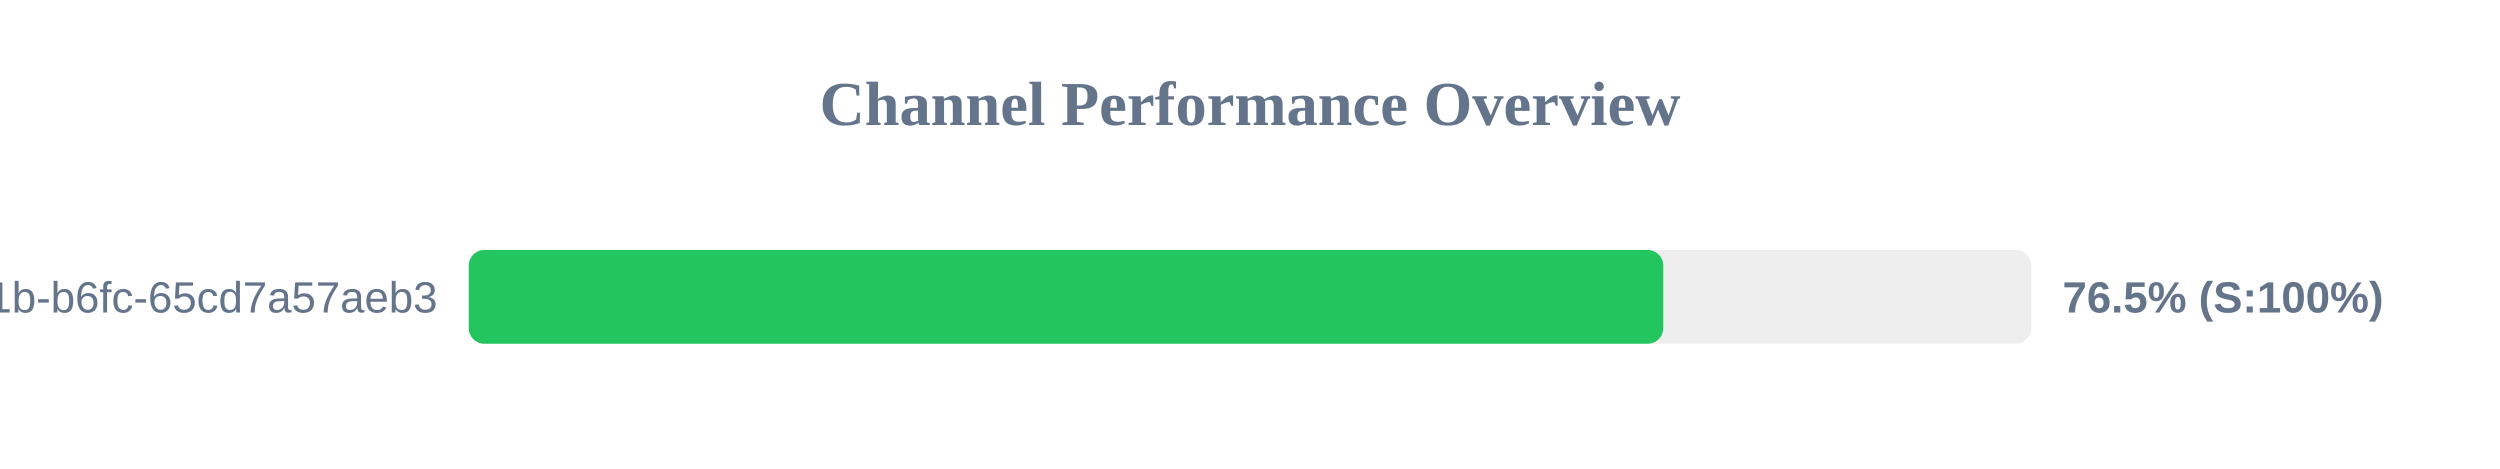
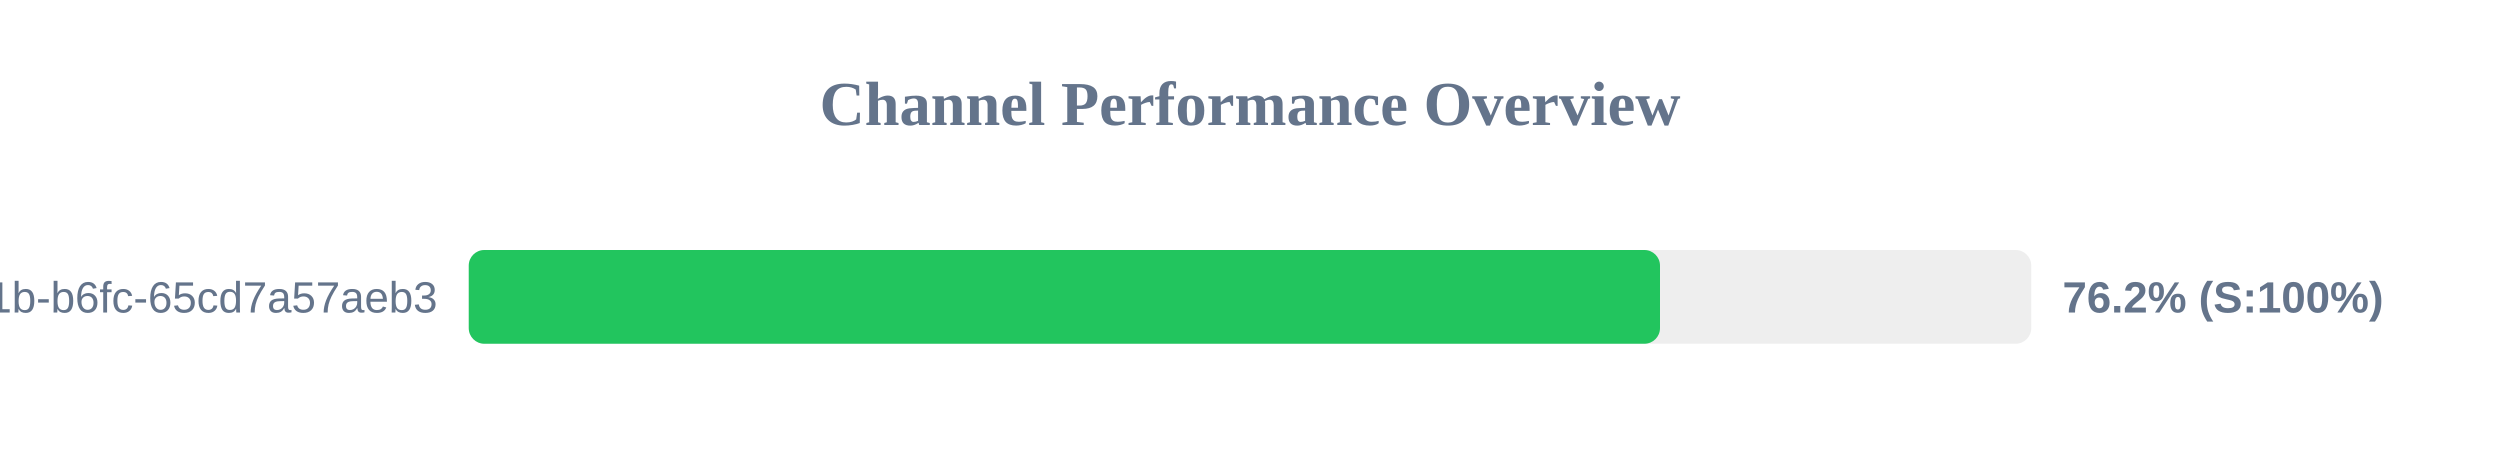
<svg xmlns="http://www.w3.org/2000/svg" width="800" height="150" version="1.1">
  <style>
        .row { font: 14px Arial; fill: #64748b; }
        .score { font: bold 14px Arial; fill: #64748b; }
    </style>
  <text x="400" y="40" text-anchor="middle" font-size="20px" font-weight="bold" fill="#64748b">Channel Performance Overview</text>
  <rect x="150" y="80" width="500" height="30" fill="#eee" rx="5" />
-   <rect x="150" y="80" width="382.25" height="30" fill="#22c55e" rx="5" />
+   <rect x="150" y="80" width="381.2" height="30" fill="#22c55e" rx="5" />
  <text x="140" y="100" text-anchor="end" class="row">?uuid=9c859345-959f-491b-b6fc-65cd7a57aeb3</text>
-   <text x="660" y="100" text-anchor="start" class="score">76.5% (S:100%)</text>
+   <text x="660" y="100" text-anchor="start" class="score">76.2% (S:100%)</text>
</svg>
